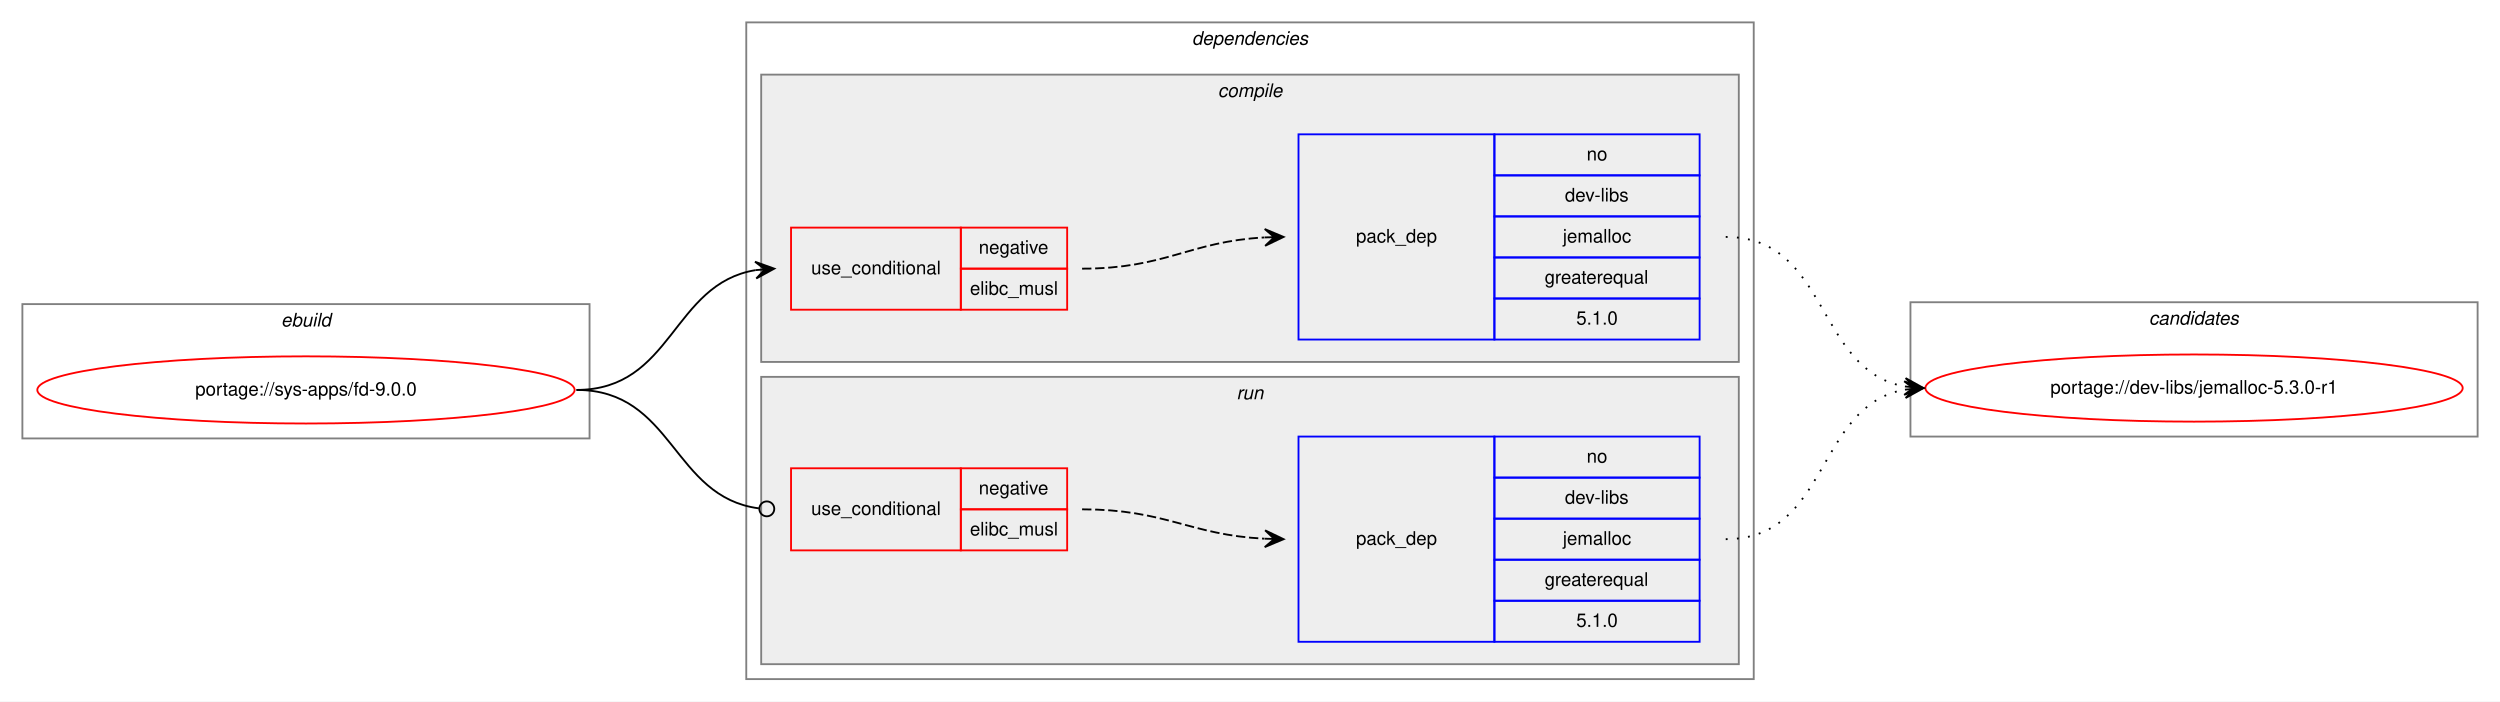
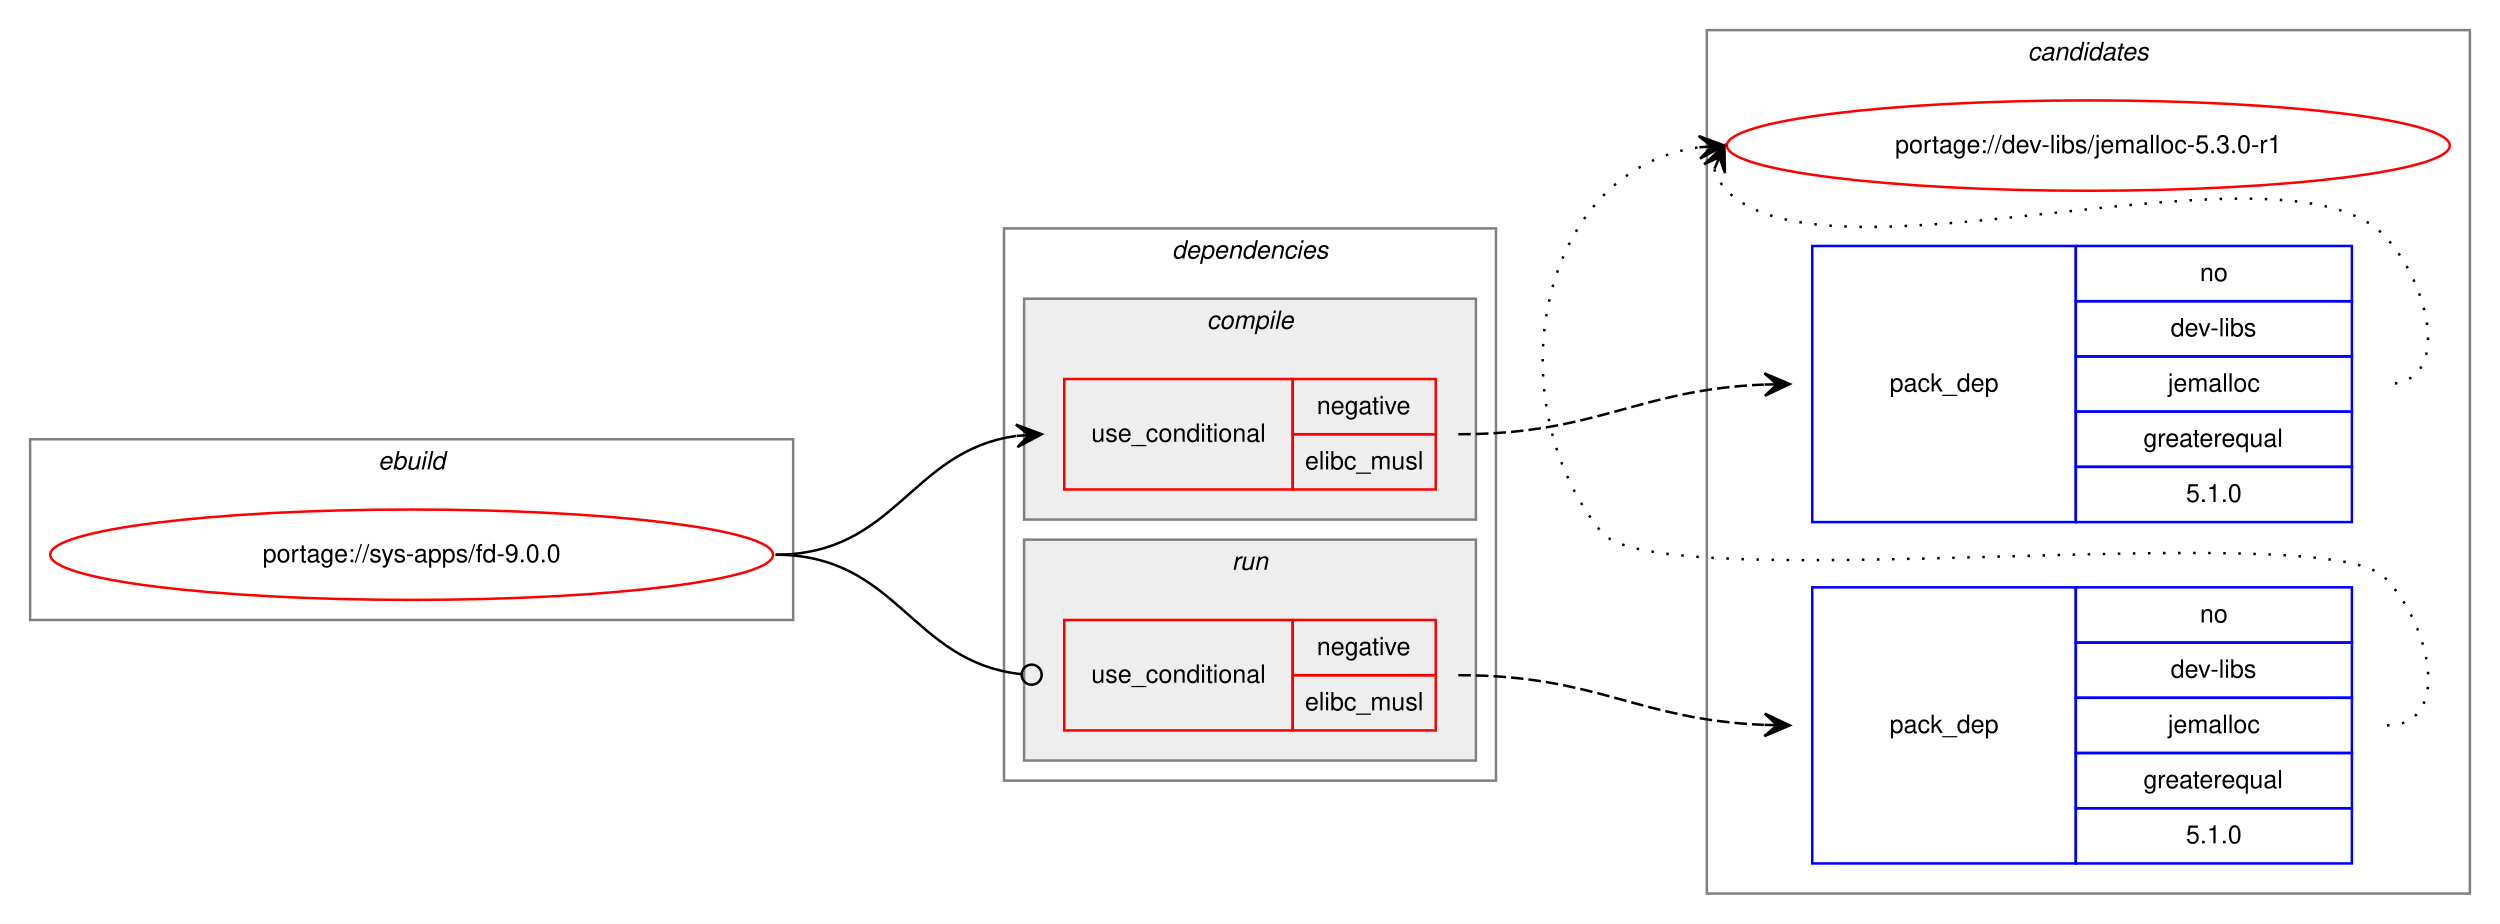
- <svg xmlns="http://www.w3.org/2000/svg" xmlns:xlink="http://www.w3.org/1999/xlink" width="1340pt" height="376pt" viewBox="0.00 0.00 1340.00 376.00">
-   <g id="graph0" class="graph" transform="scale(1 1) rotate(0) translate(4 372)">
-     <polygon fill="white" stroke="transparent" points="-4,4 -4,-372 1336,-372 1336,4 -4,4" />
+ <svg xmlns="http://www.w3.org/2000/svg" xmlns:xlink="http://www.w3.org/1999/xlink" width="996pt" height="368pt" viewBox="0.00 0.00 996.00 368.00">
+   <g id="graph0" class="graph" transform="scale(1 1) rotate(0) translate(4 364)">
+     <polygon fill="white" stroke="transparent" points="-4,4 -4,-364 992,-364 992,4 -4,4" />
+     <g id="clust10" class="cluster">
+       <polygon fill="none" stroke="gray" points="676,-8 676,-352 980,-352 980,-8 676,-8" />
+       <text text-anchor="start" x="803.82" y="-340" font-family="Helvetica,sans-Serif" font-style="italic" font-size="10.00">candidates</text>
+     </g>
    <g id="clust1" class="cluster">
-       <polygon fill="none" stroke="gray" points="8,-137 8,-209 312,-209 312,-137 8,-137" />
-       <text text-anchor="start" x="146.66" y="-197" font-family="Helvetica,sans-Serif" font-style="italic" font-size="10.00">ebuild</text>
+       <polygon fill="none" stroke="gray" points="8,-117 8,-189 312,-189 312,-117 8,-117" />
+       <text text-anchor="start" x="146.66" y="-177" font-family="Helvetica,sans-Serif" font-style="italic" font-size="10.00">ebuild</text>
    </g>
    <g id="clust2" class="cluster">
-       <polygon fill="none" stroke="gray" points="396,-8 396,-360 936,-360 936,-8 396,-8" />
-       <text text-anchor="start" x="634.88" y="-348" font-family="Helvetica,sans-Serif" font-style="italic" font-size="10.00">dependencies</text>
+       <polygon fill="none" stroke="gray" points="396,-53 396,-273 592,-273 592,-53 396,-53" />
+       <text text-anchor="start" x="462.88" y="-261" font-family="Helvetica,sans-Serif" font-style="italic" font-size="10.00">dependencies</text>
+     </g>
+     <g id="clust7" class="cluster">
+       <polygon fill="#eeeeee" stroke="gray" points="404,-61 404,-149 584,-149 584,-61 404,-61" />
+       <text text-anchor="start" x="486.78" y="-137" font-family="Helvetica,sans-Serif" font-style="italic" font-size="10.00">run</text>
    </g>
    <g id="clust3" class="cluster">
-       <polygon fill="#eeeeee" stroke="gray" points="404,-178 404,-332 928,-332 928,-178 404,-178" />
-       <text text-anchor="start" x="648.78" y="-320" font-family="Helvetica,sans-Serif" font-style="italic" font-size="10.00">compile</text>
-     </g>
-     <g id="clust7" class="cluster">
-       <polygon fill="#eeeeee" stroke="gray" points="404,-16 404,-170 928,-170 928,-16 404,-16" />
-       <text text-anchor="start" x="658.78" y="-158" font-family="Helvetica,sans-Serif" font-style="italic" font-size="10.00">run</text>
-     </g>
-     <g id="clust10" class="cluster">
-       <polygon fill="none" stroke="gray" points="1020,-138 1020,-210 1324,-210 1324,-138 1020,-138" />
-       <text text-anchor="start" x="1147.82" y="-198" font-family="Helvetica,sans-Serif" font-style="italic" font-size="10.00">candidates</text>
+       <polygon fill="#eeeeee" stroke="gray" points="404,-157 404,-245 584,-245 584,-157 404,-157" />
+       <text text-anchor="start" x="476.78" y="-233" font-family="Helvetica,sans-Serif" font-style="italic" font-size="10.00">compile</text>
    </g>
    <g id="node1" class="node">
      <g id="a_node1">
        <a xlink:href="../sys-apps/fd-9.0.0.svg" xlink:title="portage://sys-apps/fd-9.0.0">
-           <ellipse fill="none" stroke="red" cx="160" cy="-163" rx="144" ry="18" />
-           <text text-anchor="middle" x="160" y="-160" font-family="Helvetica,sans-Serif" font-size="10.00">portage://sys-apps/fd-9.0.0</text>
+           <ellipse fill="none" stroke="red" cx="160" cy="-143" rx="144" ry="18" />
+           <text text-anchor="middle" x="160" y="-140" font-family="Helvetica,sans-Serif" font-size="10.00">portage://sys-apps/fd-9.0.0</text>
        </a>
      </g>
    </g>
    <g id="node2" class="node">
-       <polygon fill="none" stroke="red" points="420,-206 420,-250 511,-250 511,-206 420,-206" />
-       <text text-anchor="start" x="430.77" y="-225" font-family="Helvetica,sans-Serif" font-size="10.00">use_conditional</text>
-       <polygon fill="none" stroke="red" points="511,-228 511,-250 568,-250 568,-228 511,-228" />
-       <text text-anchor="start" x="520.6" y="-236" font-family="Helvetica,sans-Serif" font-size="10.00">negative</text>
-       <polygon fill="none" stroke="red" points="511,-206 511,-228 568,-228 568,-206 511,-206" />
-       <text text-anchor="start" x="515.89" y="-214" font-family="Helvetica,sans-Serif" font-size="10.00">elibc_musl</text>
+       <polygon fill="none" stroke="red" points="420,-169 420,-213 511,-213 511,-169 420,-169" />
+       <text text-anchor="start" x="430.77" y="-188" font-family="Helvetica,sans-Serif" font-size="10.00">use_conditional</text>
+       <polygon fill="none" stroke="red" points="511,-191 511,-213 568,-213 568,-191 511,-191" />
+       <text text-anchor="start" x="520.6" y="-199" font-family="Helvetica,sans-Serif" font-size="10.00">negative</text>
+       <polygon fill="none" stroke="red" points="511,-169 511,-191 568,-191 568,-169 511,-169" />
+       <text text-anchor="start" x="515.89" y="-177" font-family="Helvetica,sans-Serif" font-size="10.00">elibc_musl</text>
    </g>
    <g id="edge2" class="edge">
-       <path fill="none" stroke="black" d="M305,-163C356.7,-163 356.07,-219.89 401.03,-227.22" />
-       <polygon fill="black" stroke="black" points="411,-228 400.68,-231.71 406.02,-227.61 401.03,-227.22 401.03,-227.22 401.03,-227.22 406.02,-227.61 401.38,-222.74 411,-228 411,-228" />
+       <path fill="none" stroke="black" d="M305,-143C353.08,-143 358.68,-184.49 400.79,-190.32" />
+       <polygon fill="black" stroke="black" points="411,-191 400.72,-194.83 406.01,-190.67 401.02,-190.34 401.02,-190.34 401.02,-190.34 406.01,-190.67 401.32,-185.85 411,-191 411,-191" />
    </g>
    <g id="node4" class="node">
-       <polygon fill="none" stroke="red" points="420,-77 420,-121 511,-121 511,-77 420,-77" />
-       <text text-anchor="start" x="430.77" y="-96" font-family="Helvetica,sans-Serif" font-size="10.00">use_conditional</text>
-       <polygon fill="none" stroke="red" points="511,-99 511,-121 568,-121 568,-99 511,-99" />
-       <text text-anchor="start" x="520.6" y="-107" font-family="Helvetica,sans-Serif" font-size="10.00">negative</text>
-       <polygon fill="none" stroke="red" points="511,-77 511,-99 568,-99 568,-77 511,-77" />
-       <text text-anchor="start" x="515.89" y="-85" font-family="Helvetica,sans-Serif" font-size="10.00">elibc_musl</text>
+       <polygon fill="none" stroke="red" points="420,-73 420,-117 511,-117 511,-73 420,-73" />
+       <text text-anchor="start" x="430.77" y="-92" font-family="Helvetica,sans-Serif" font-size="10.00">use_conditional</text>
+       <polygon fill="none" stroke="red" points="511,-95 511,-117 568,-117 568,-95 511,-95" />
+       <text text-anchor="start" x="520.6" y="-103" font-family="Helvetica,sans-Serif" font-size="10.00">negative</text>
+       <polygon fill="none" stroke="red" points="511,-73 511,-95 568,-95 568,-73 511,-73" />
+       <text text-anchor="start" x="515.89" y="-81" font-family="Helvetica,sans-Serif" font-size="10.00">elibc_musl</text>
    </g>
    <g id="edge4" class="edge">
-       <path fill="none" stroke="black" d="M305,-163C357.13,-163 356.23,-105.57 402.77,-99.52" />
-       <ellipse fill="none" stroke="black" cx="407.01" cy="-99.25" rx="4" ry="4" />
+       <path fill="none" stroke="black" d="M305,-143C353.89,-143 358.86,-100.11 402.94,-95.41" />
+       <ellipse fill="none" stroke="black" cx="407.01" cy="-95.21" rx="4" ry="4" />
    </g>
    <g id="node3" class="node">
-       <polygon fill="none" stroke="blue" points="692,-190 692,-300 797,-300 797,-190 692,-190" />
-       <text text-anchor="start" x="722.82" y="-242" font-family="Helvetica,sans-Serif" font-size="10.00">pack_dep</text>
-       <polygon fill="none" stroke="blue" points="797,-278 797,-300 907,-300 907,-278 797,-278" />
-       <text text-anchor="start" x="846.44" y="-286" font-family="Helvetica,sans-Serif" font-size="10.00">no</text>
-       <polygon fill="none" stroke="blue" points="797,-256 797,-278 907,-278 907,-256 797,-256" />
-       <text text-anchor="start" x="834.78" y="-264" font-family="Helvetica,sans-Serif" font-size="10.00">dev-libs</text>
-       <polygon fill="none" stroke="blue" points="797,-234 797,-256 907,-256 907,-234 797,-234" />
-       <text text-anchor="start" x="833.67" y="-242" font-family="Helvetica,sans-Serif" font-size="10.00">jemalloc</text>
-       <polygon fill="none" stroke="blue" points="797,-212 797,-234 907,-234 907,-212 797,-212" />
-       <text text-anchor="start" x="823.94" y="-220" font-family="Helvetica,sans-Serif" font-size="10.00">greaterequal</text>
-       <polygon fill="none" stroke="blue" points="797,-190 797,-212 907,-212 907,-190 797,-190" />
-       <text text-anchor="start" x="840.88" y="-198" font-family="Helvetica,sans-Serif" font-size="10.00">5.1.0</text>
+       <polygon fill="none" stroke="blue" points="718,-156 718,-266 823,-266 823,-156 718,-156" />
+       <text text-anchor="start" x="748.82" y="-208" font-family="Helvetica,sans-Serif" font-size="10.00">pack_dep</text>
+       <polygon fill="none" stroke="blue" points="823,-244 823,-266 933,-266 933,-244 823,-244" />
+       <text text-anchor="start" x="872.44" y="-252" font-family="Helvetica,sans-Serif" font-size="10.00">no</text>
+       <polygon fill="none" stroke="blue" points="823,-222 823,-244 933,-244 933,-222 823,-222" />
+       <text text-anchor="start" x="860.78" y="-230" font-family="Helvetica,sans-Serif" font-size="10.00">dev-libs</text>
+       <polygon fill="none" stroke="blue" points="823,-200 823,-222 933,-222 933,-200 823,-200" />
+       <text text-anchor="start" x="859.67" y="-208" font-family="Helvetica,sans-Serif" font-size="10.00">jemalloc</text>
+       <polygon fill="none" stroke="blue" points="823,-178 823,-200 933,-200 933,-178 823,-178" />
+       <text text-anchor="start" x="849.94" y="-186" font-family="Helvetica,sans-Serif" font-size="10.00">greaterequal</text>
+       <polygon fill="none" stroke="blue" points="823,-156 823,-178 933,-178 933,-156 823,-156" />
+       <text text-anchor="start" x="866.88" y="-164" font-family="Helvetica,sans-Serif" font-size="10.00">5.1.0</text>
    </g>
    <g id="edge1" class="edge">
-       <path fill="none" stroke="black" stroke-dasharray="5,2" d="M576,-228C620.98,-228 633.6,-242.57 673.77,-244.73" />
-       <polygon fill="black" stroke="black" points="684,-245 673.89,-249.24 679,-244.87 674,-244.74 674,-244.74 674,-244.74 679,-244.87 674.12,-240.24 684,-245 684,-245" />
+       <path fill="none" stroke="black" stroke-dasharray="5,2" d="M577,-191C632.74,-191 647.88,-208.65 698.71,-210.79" />
+       <polygon fill="black" stroke="black" points="709,-211 698.91,-215.29 704,-210.9 699,-210.79 699,-210.79 699,-210.79 704,-210.9 699.09,-206.3 709,-211 709,-211" />
    </g>
    <g id="node6" class="node">
      <g id="a_node6">
        <a xlink:href="../dev-libs/jemalloc-5.3.0-r1.svg" xlink:title="portage://dev-libs/jemalloc-5.3.0-r1">
-           <ellipse fill="none" stroke="red" cx="1172" cy="-164" rx="144" ry="18" />
-           <text text-anchor="middle" x="1172" y="-161" font-family="Helvetica,sans-Serif" font-size="10.00">portage://dev-libs/jemalloc-5.3.0-r1</text>
+           <ellipse fill="none" stroke="red" cx="828" cy="-306" rx="144" ry="18" />
+           <text text-anchor="middle" x="828" y="-303" font-family="Helvetica,sans-Serif" font-size="10.00">portage://dev-libs/jemalloc-5.3.0-r1</text>
        </a>
      </g>
    </g>
    <g id="edge5" class="edge">
-       <path fill="none" stroke="black" stroke-dasharray="1,5" d="M921,-245C976.7,-245 968.97,-173.51 1016.99,-164.85" />
-       <polygon fill="black" stroke="black" points="1027,-164 1017.42,-169.33 1022.02,-164.43 1017.04,-164.85 1017.04,-164.85 1017.04,-164.85 1022.02,-164.43 1016.65,-160.37 1027,-164 1027,-164" />
+       <path fill="none" stroke="black" stroke-dasharray="1,5" d="M678.98,-296.58C679.95,-293.46 681.8,-290.23 684,-288 725,-246.46 905.81,-312.32 946,-270 964.06,-250.98 973.23,-211 947,-211" />
+       <polygon fill="black" stroke="black" points="683,-306 674.94,-298.57 681.04,-301.4 679.07,-296.8 679.07,-296.8 679.07,-296.8 681.04,-301.4 683.21,-295.04 683,-306 683,-306" />
    </g>
    <g id="node5" class="node">
-       <polygon fill="none" stroke="blue" points="692,-28 692,-138 797,-138 797,-28 692,-28" />
-       <text text-anchor="start" x="722.82" y="-80" font-family="Helvetica,sans-Serif" font-size="10.00">pack_dep</text>
-       <polygon fill="none" stroke="blue" points="797,-116 797,-138 907,-138 907,-116 797,-116" />
-       <text text-anchor="start" x="846.44" y="-124" font-family="Helvetica,sans-Serif" font-size="10.00">no</text>
-       <polygon fill="none" stroke="blue" points="797,-94 797,-116 907,-116 907,-94 797,-94" />
-       <text text-anchor="start" x="834.78" y="-102" font-family="Helvetica,sans-Serif" font-size="10.00">dev-libs</text>
-       <polygon fill="none" stroke="blue" points="797,-72 797,-94 907,-94 907,-72 797,-72" />
-       <text text-anchor="start" x="833.67" y="-80" font-family="Helvetica,sans-Serif" font-size="10.00">jemalloc</text>
-       <polygon fill="none" stroke="blue" points="797,-50 797,-72 907,-72 907,-50 797,-50" />
-       <text text-anchor="start" x="823.94" y="-58" font-family="Helvetica,sans-Serif" font-size="10.00">greaterequal</text>
-       <polygon fill="none" stroke="blue" points="797,-28 797,-50 907,-50 907,-28 797,-28" />
-       <text text-anchor="start" x="840.88" y="-36" font-family="Helvetica,sans-Serif" font-size="10.00">5.1.0</text>
+       <polygon fill="none" stroke="blue" points="718,-20 718,-130 823,-130 823,-20 718,-20" />
+       <text text-anchor="start" x="748.82" y="-72" font-family="Helvetica,sans-Serif" font-size="10.00">pack_dep</text>
+       <polygon fill="none" stroke="blue" points="823,-108 823,-130 933,-130 933,-108 823,-108" />
+       <text text-anchor="start" x="872.44" y="-116" font-family="Helvetica,sans-Serif" font-size="10.00">no</text>
+       <polygon fill="none" stroke="blue" points="823,-86 823,-108 933,-108 933,-86 823,-86" />
+       <text text-anchor="start" x="860.78" y="-94" font-family="Helvetica,sans-Serif" font-size="10.00">dev-libs</text>
+       <polygon fill="none" stroke="blue" points="823,-64 823,-86 933,-86 933,-64 823,-64" />
+       <text text-anchor="start" x="859.67" y="-72" font-family="Helvetica,sans-Serif" font-size="10.00">jemalloc</text>
+       <polygon fill="none" stroke="blue" points="823,-42 823,-64 933,-64 933,-42 823,-42" />
+       <text text-anchor="start" x="849.94" y="-50" font-family="Helvetica,sans-Serif" font-size="10.00">greaterequal</text>
+       <polygon fill="none" stroke="blue" points="823,-20 823,-42 933,-42 933,-20 823,-20" />
+       <text text-anchor="start" x="866.88" y="-28" font-family="Helvetica,sans-Serif" font-size="10.00">5.1.0</text>
    </g>
    <g id="edge3" class="edge">
-       <path fill="none" stroke="black" stroke-dasharray="5,2" d="M576,-99C620.92,-99 633.64,-85.29 673.79,-83.25" />
-       <polygon fill="black" stroke="black" points="684,-83 674.11,-87.74 679,-83.12 674,-83.25 674,-83.25 674,-83.25 679,-83.12 673.89,-78.75 684,-83 684,-83" />
+       <path fill="none" stroke="black" stroke-dasharray="5,2" d="M577,-95C632.74,-95 647.88,-77.35 698.71,-75.21" />
+       <polygon fill="black" stroke="black" points="709,-75 699.09,-79.7 704,-75.1 699,-75.21 699,-75.21 699,-75.21 704,-75.1 698.91,-70.71 709,-75 709,-75" />
    </g>
    <g id="edge6" class="edge">
-       <path fill="none" stroke="black" stroke-dasharray="1,5" d="M921,-83C976.7,-83 968.97,-154.49 1016.99,-163.15" />
-       <polygon fill="black" stroke="black" points="1027,-164 1016.65,-167.63 1022.02,-163.57 1017.04,-163.15 1017.04,-163.15 1017.04,-163.15 1022.02,-163.57 1017.42,-158.67 1027,-164 1027,-164" />
+       <path fill="none" stroke="black" stroke-dasharray="1,5" d="M947,-75C973.23,-75 964.39,-115.3 946,-134 921.65,-158.75 655.83,-125 634,-152 591.05,-205.13 609.15,-296.52 672.83,-305.31" />
+       <polygon fill="black" stroke="black" points="683,-306 672.72,-309.82 678.01,-305.66 673.02,-305.33 673.02,-305.33 673.02,-305.33 678.01,-305.66 673.33,-300.84 683,-306 683,-306" />
    </g>
  </g>
</svg>
